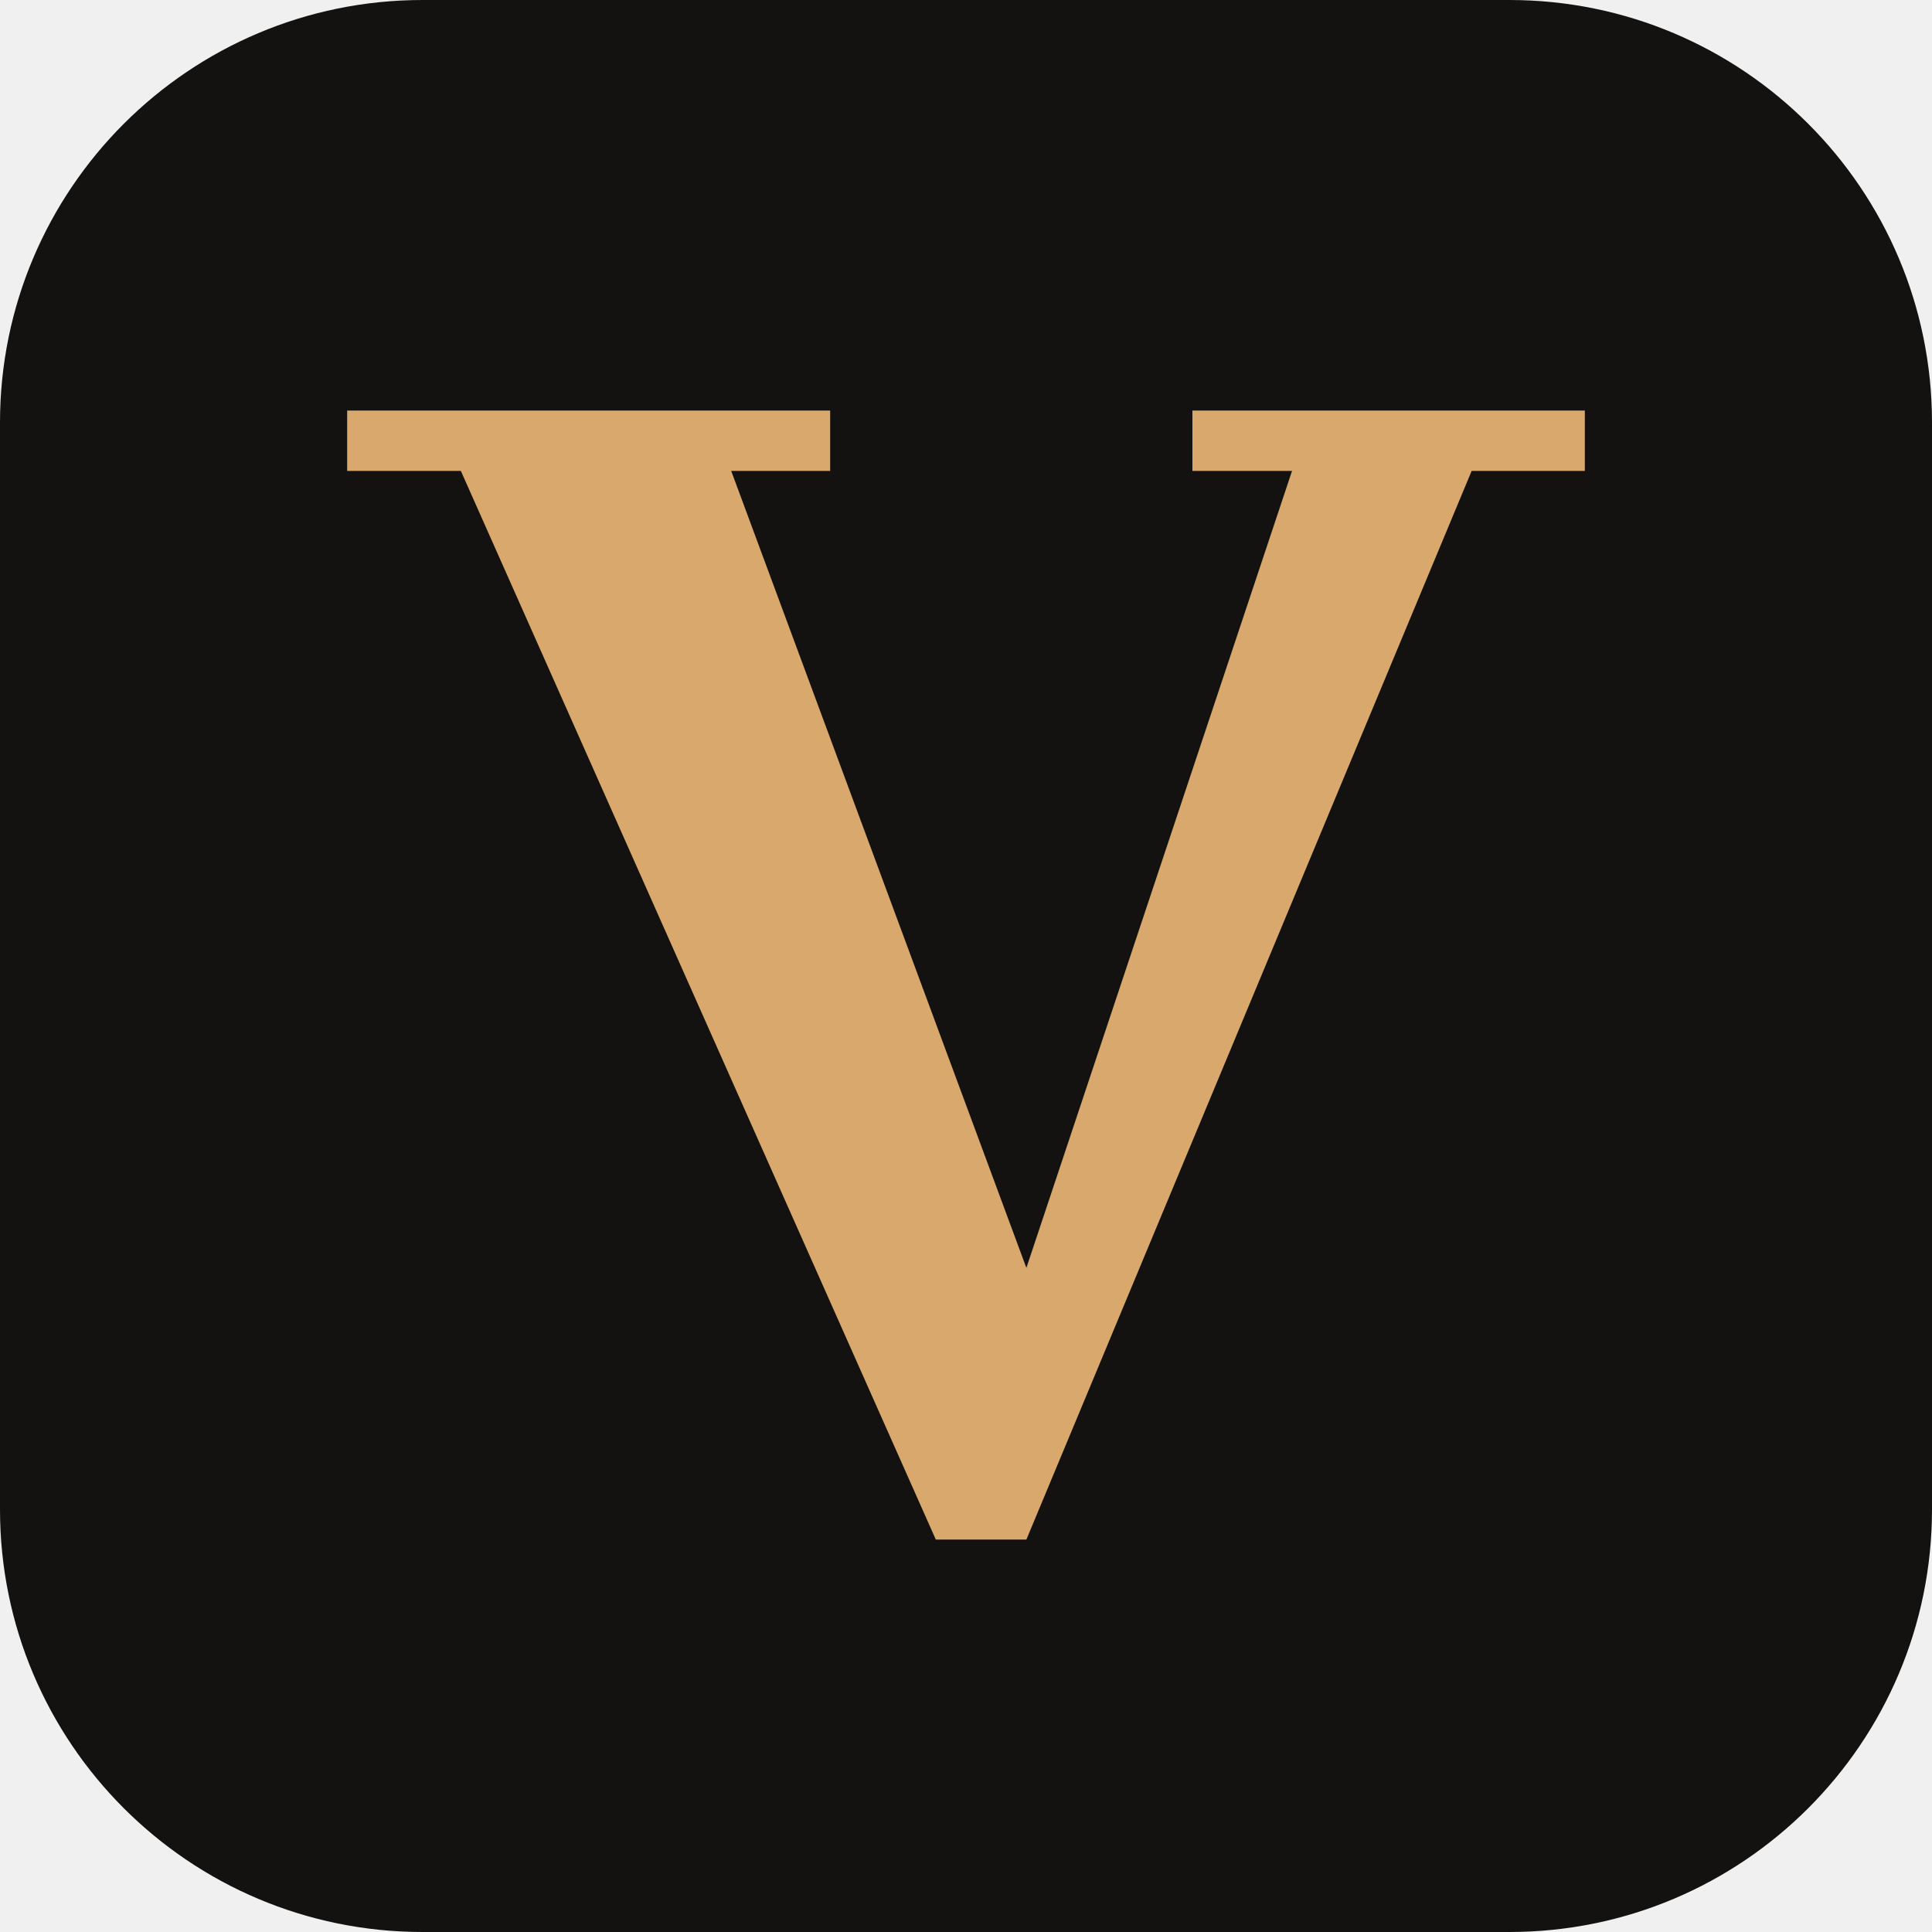
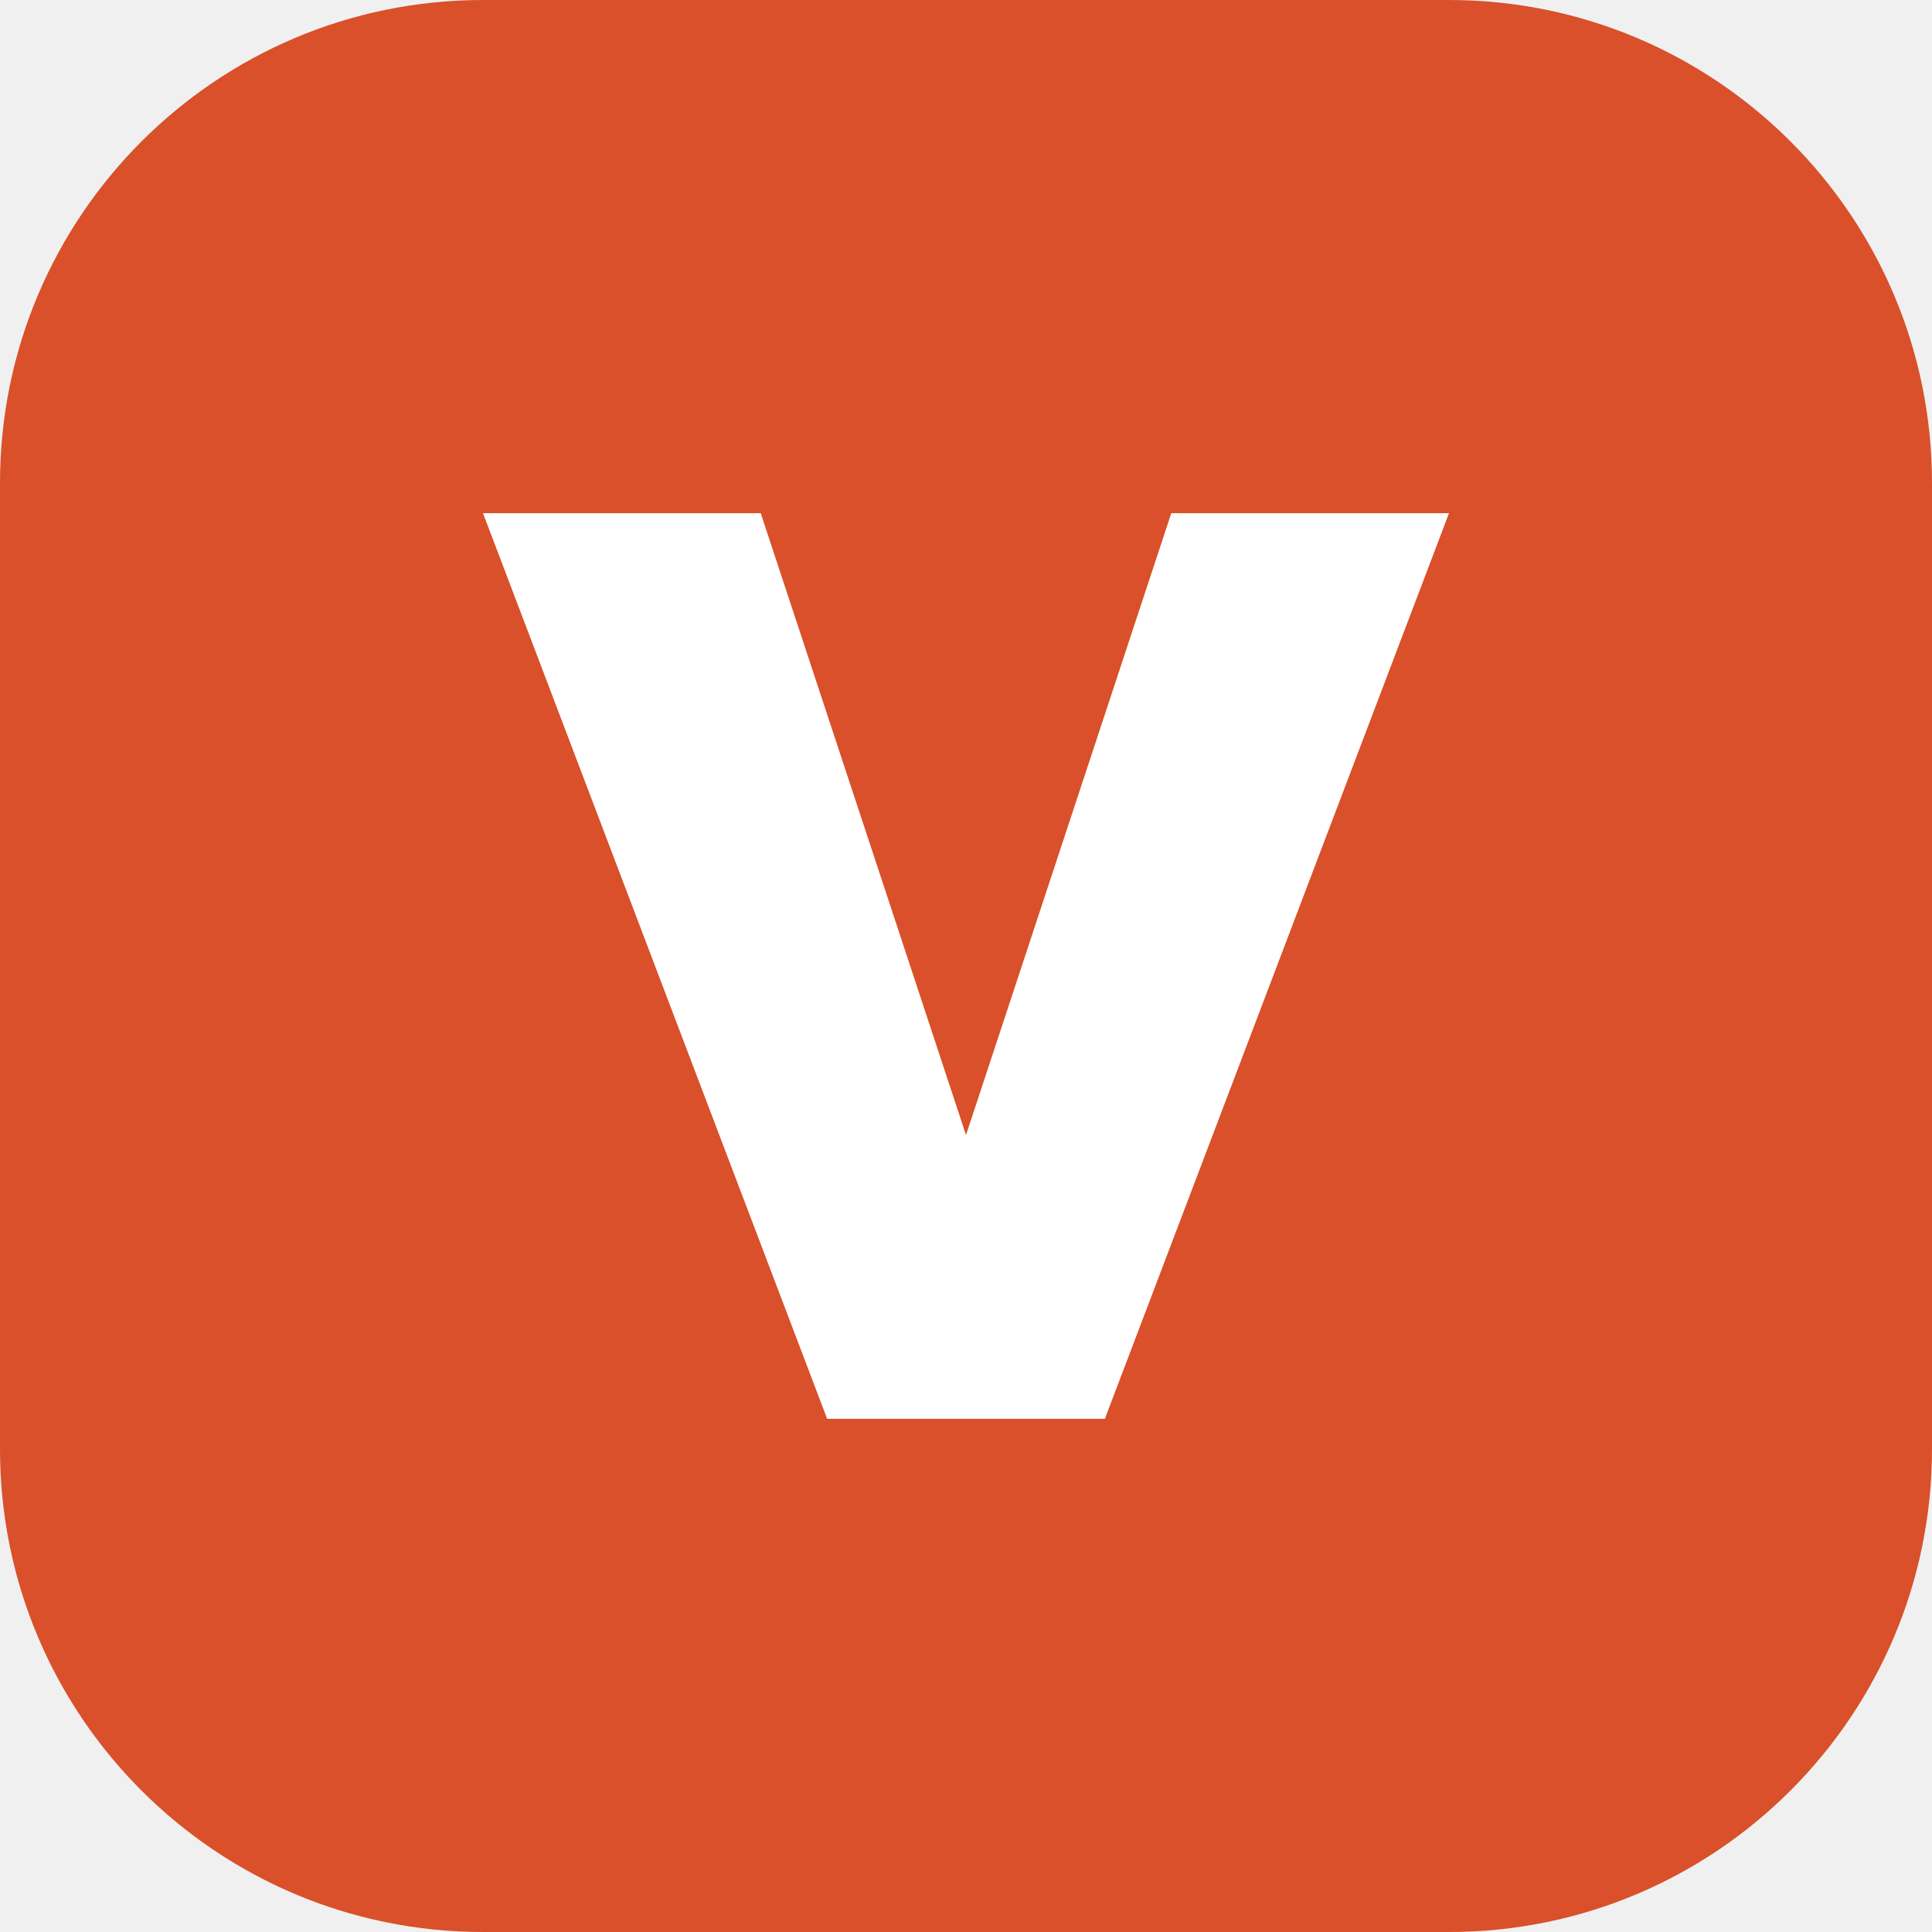
<svg xmlns="http://www.w3.org/2000/svg" viewBox="0 0 64 64">
-   <rect width="64" height="64" rx="14" fill="#141210" />
-   <g fill="#D9A86C">
-     <path d="M15 15h9l10 27 9-27h6L34 51h-3z" />
-     <rect x="11.5" y="13.6" width="16" height="2" />
-     <rect x="39.5" y="13.6" width="13" height="2" />
-   </g>
+   <rect width="64" height="64" rx="16" fill="#D9502A" />
+   <path d="M16 17h9.2l6.8 20.6L38.8 17H48L36.6 47h-9.2z" fill="#fff" />
</svg>
